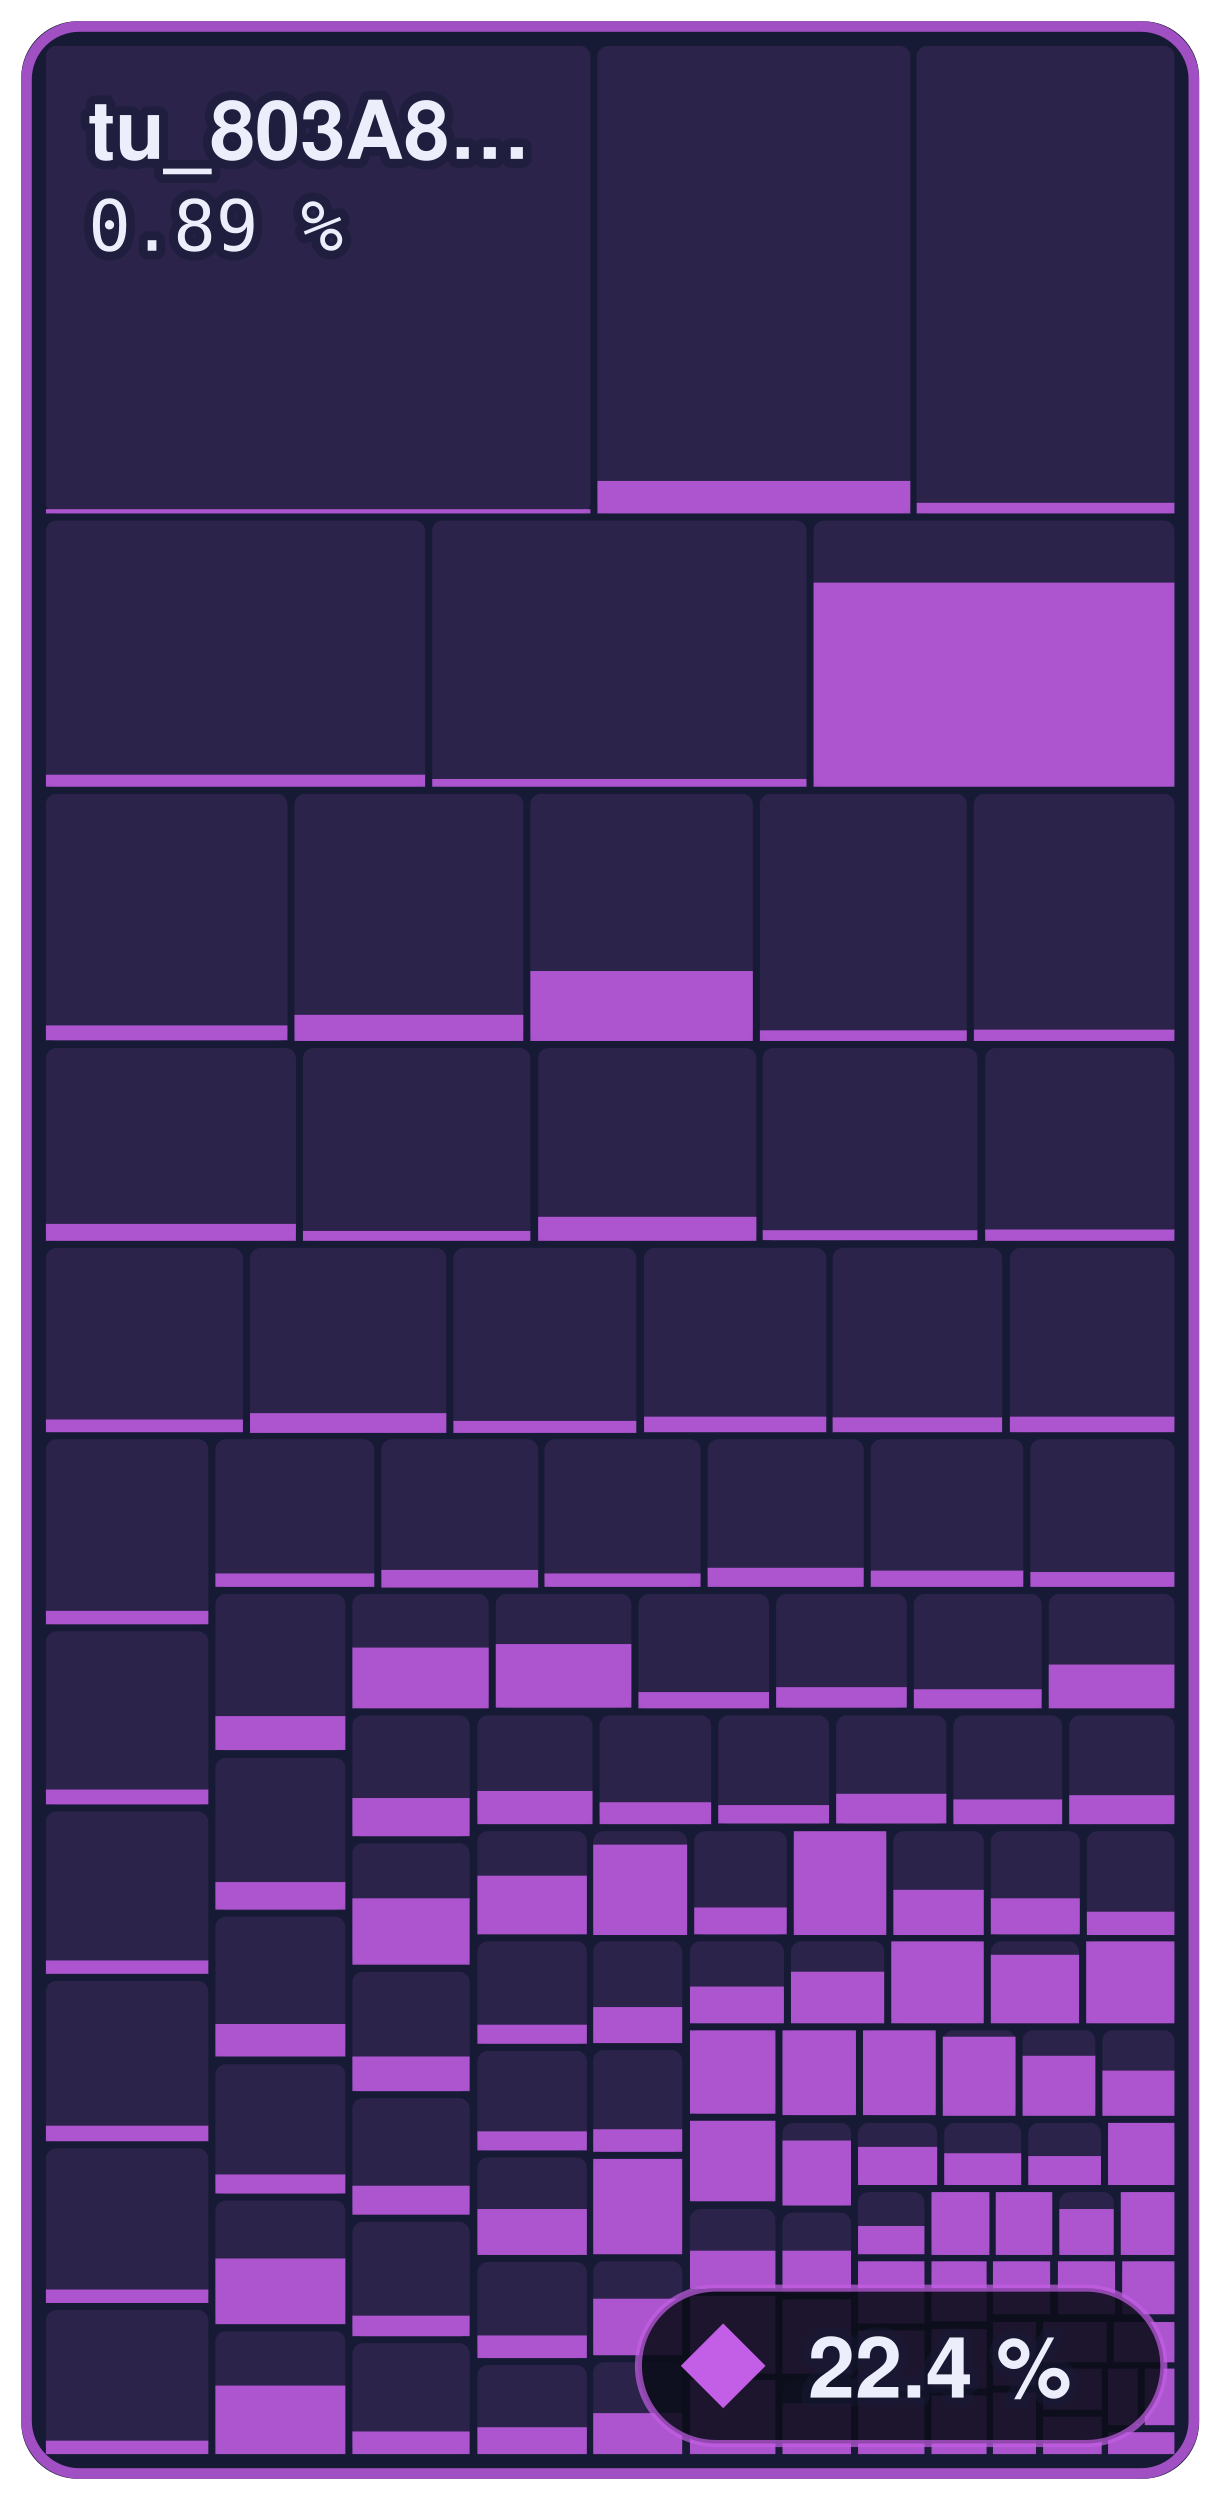
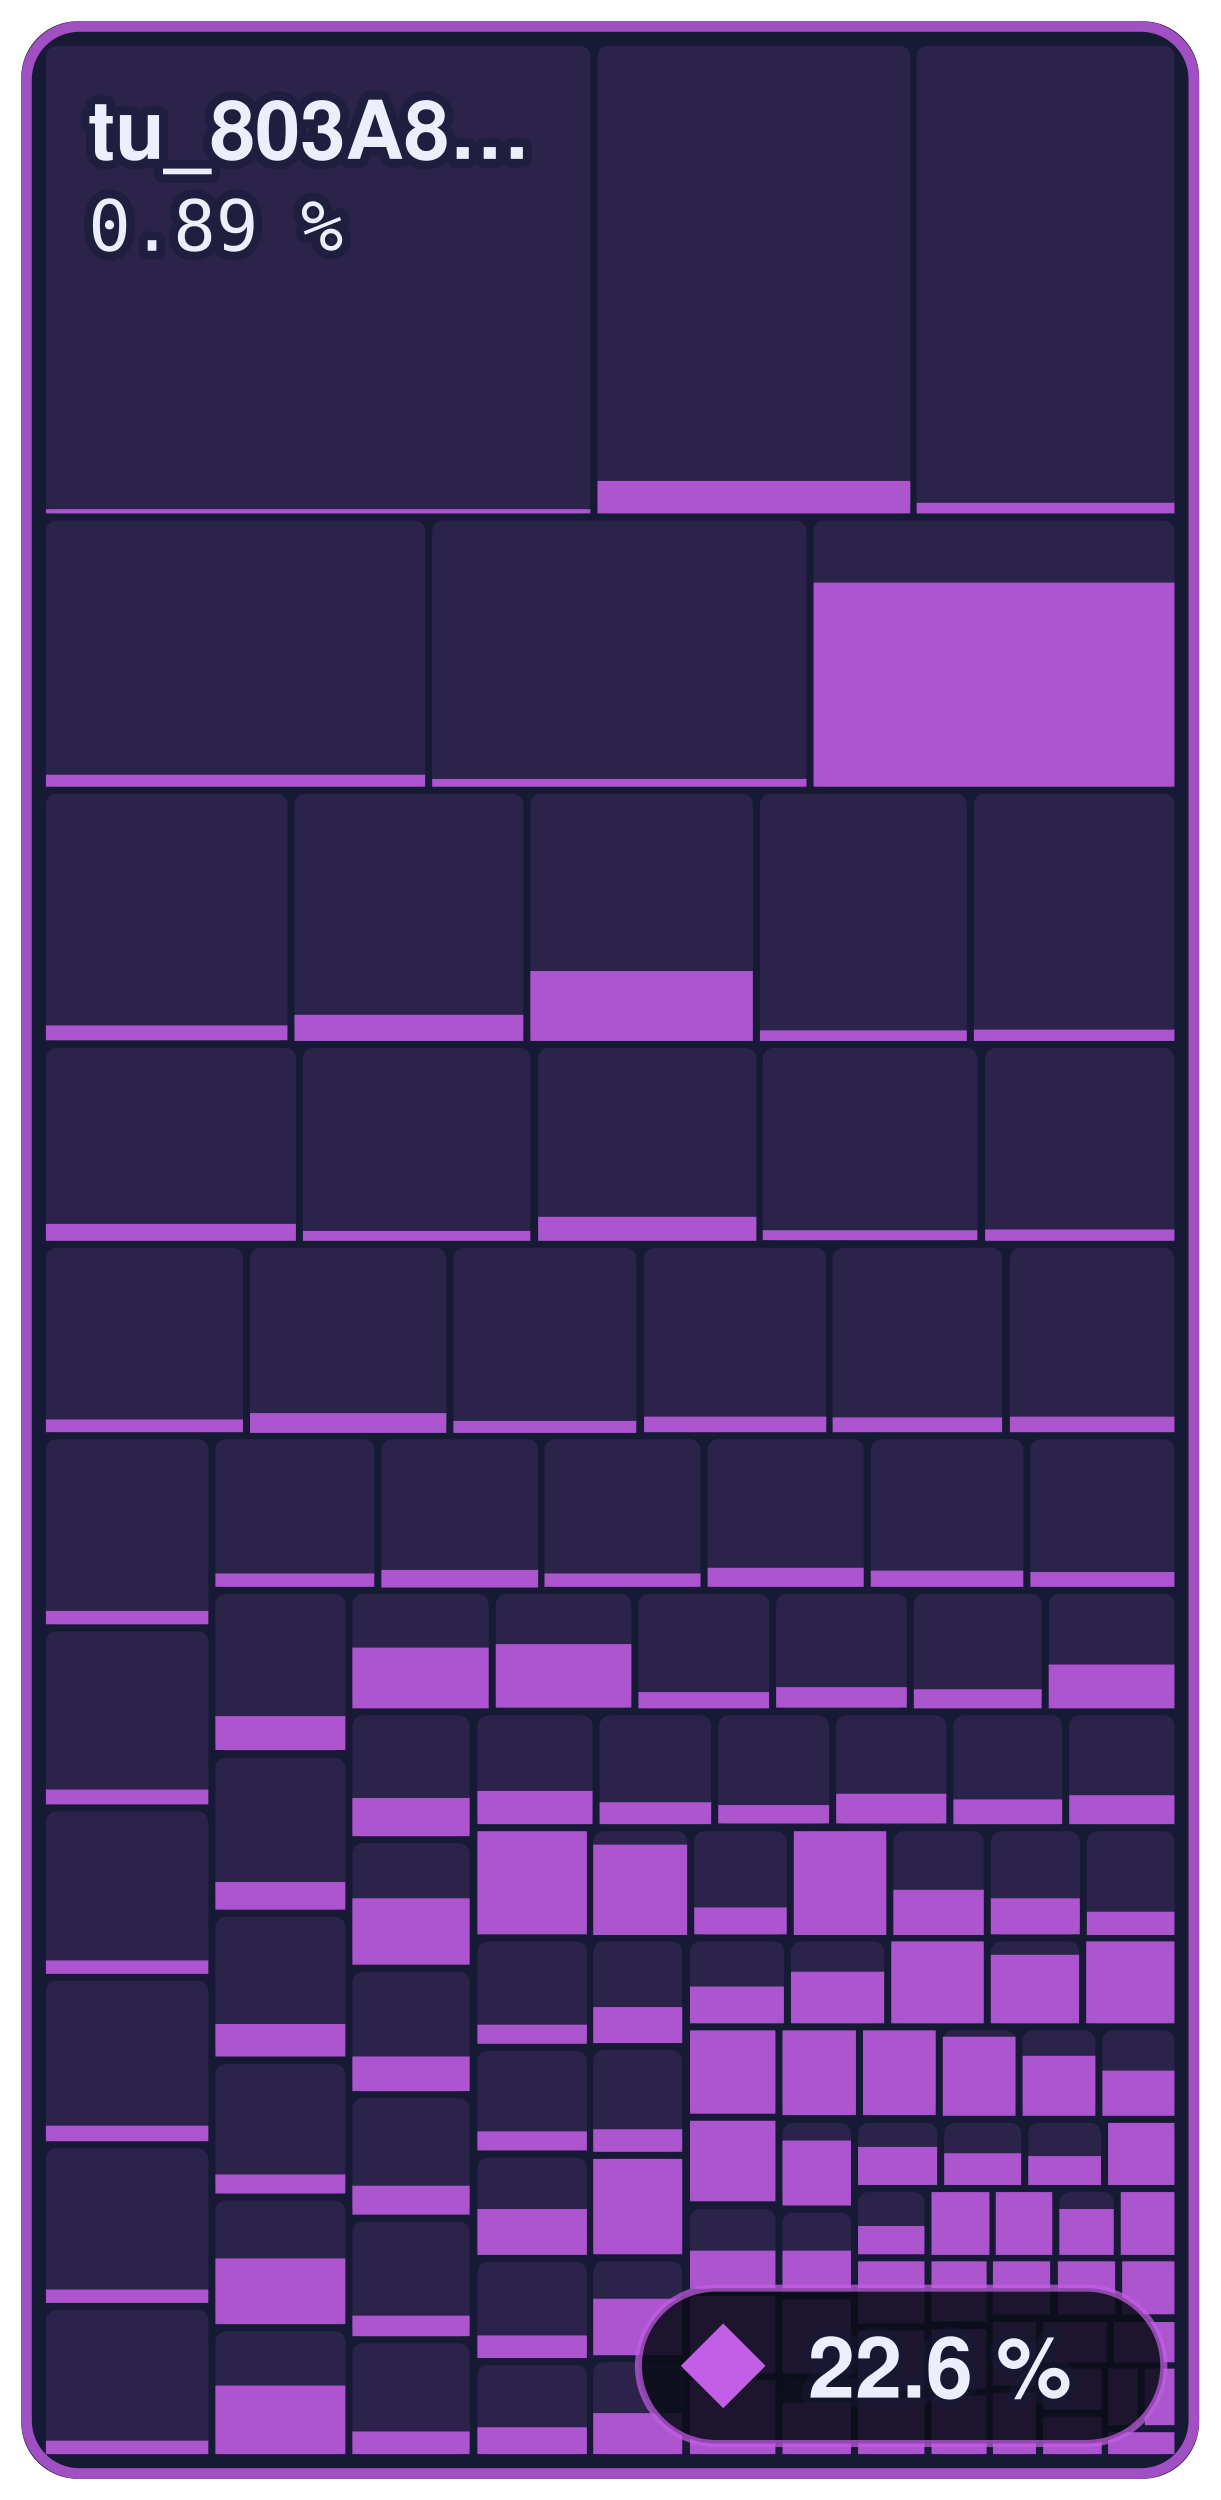
- <svg xmlns="http://www.w3.org/2000/svg" width="172.8" height="354" viewBox="0 0 172.8 354" role="img" aria-label="Everything else: 22.4 % of 643,364 bytes of code matched, 560 of 1,097 functions">
+ <svg xmlns="http://www.w3.org/2000/svg" width="172.8" height="354" viewBox="0 0 172.8 354" role="img" aria-label="Everything else: 22.6 % of 643,364 bytes of code matched, 561 of 1,097 functions">
  <style>text { font-family: -apple-system, BlinkMacSystemFont, 'Segoe UI', Helvetica, Arial, sans-serif; } .mono { font-family: ui-monospace, SFMono-Regular, 'SF Mono', Menlo, Consolas, monospace; } text { paint-order: stroke; stroke: #161a34; stroke-opacity: 0.55; stroke-width: 2.5px; stroke-linejoin: round; } .rise { transform-box: fill-box; transform-origin: 50% 100%; animation: rise 1.6s cubic-bezier(.2,.8,.2,1) .2s both; } @keyframes rise { from { transform: scaleY(0); } } @media (prefers-reduced-motion: reduce) { * { animation: none !important; } }</style>
  <rect x="3" y="3" width="166.8" height="348" rx="8" fill="#161a34" />
  <rect x="6.5" y="6.5" width="77.1" height="66.2" rx="1.5" fill="#c35ee6" fill-opacity="0.13" />
  <rect class="rise" x="6.5" y="72.1" width="77.1" height="0.6" fill="#c35ee6" fill-opacity="0.85" />
  <rect x="84.6" y="6.5" width="44.3" height="66.2" rx="1.5" fill="#c35ee6" fill-opacity="0.13" />
  <rect class="rise" x="84.6" y="68.1" width="44.3" height="4.6" fill="#c35ee6" fill-opacity="0.85" />
  <rect x="129.8" y="6.5" width="36.5" height="66.2" rx="1.5" fill="#c35ee6" fill-opacity="0.13" />
  <rect class="rise" x="129.8" y="71.2" width="36.5" height="1.5" fill="#c35ee6" fill-opacity="0.85" />
  <rect x="6.5" y="73.7" width="53.7" height="37.7" rx="1.5" fill="#c35ee6" fill-opacity="0.13" />
  <rect class="rise" x="6.5" y="109.7" width="53.7" height="1.7" fill="#c35ee6" fill-opacity="0.85" />
  <rect x="61.2" y="73.7" width="53.0" height="37.7" rx="1.5" fill="#c35ee6" fill-opacity="0.13" />
  <rect class="rise" x="61.2" y="110.3" width="53.0" height="1.1" fill="#c35ee6" fill-opacity="0.85" />
  <rect x="115.2" y="73.7" width="51.1" height="37.7" rx="1.5" fill="#c35ee6" fill-opacity="0.13" />
  <rect class="rise" x="115.2" y="82.5" width="51.1" height="28.9" fill="#c35ee6" fill-opacity="0.85" />
  <rect x="6.5" y="112.4" width="34.2" height="35.0" rx="1.5" fill="#c35ee6" fill-opacity="0.13" />
  <rect class="rise" x="6.5" y="145.2" width="34.2" height="2.1" fill="#c35ee6" fill-opacity="0.85" />
  <rect x="41.7" y="112.4" width="32.4" height="35.0" rx="1.5" fill="#c35ee6" fill-opacity="0.13" />
  <rect class="rise" x="41.7" y="143.7" width="32.4" height="3.7" fill="#c35ee6" fill-opacity="0.85" />
  <rect x="75.1" y="112.4" width="31.5" height="35.0" rx="1.5" fill="#c35ee6" fill-opacity="0.13" />
  <rect class="rise" x="75.1" y="137.5" width="31.5" height="9.9" fill="#c35ee6" fill-opacity="0.85" />
  <rect x="107.6" y="112.4" width="29.3" height="35.0" rx="1.5" fill="#c35ee6" fill-opacity="0.13" />
  <rect class="rise" x="107.6" y="145.9" width="29.3" height="1.5" fill="#c35ee6" fill-opacity="0.85" />
  <rect x="137.9" y="112.4" width="28.4" height="35.0" rx="1.5" fill="#c35ee6" fill-opacity="0.13" />
  <rect class="rise" x="137.9" y="145.8" width="28.4" height="1.6" fill="#c35ee6" fill-opacity="0.85" />
  <rect x="6.5" y="148.4" width="35.4" height="27.3" rx="1.5" fill="#c35ee6" fill-opacity="0.13" />
  <rect class="rise" x="6.5" y="173.3" width="35.4" height="2.4" fill="#c35ee6" fill-opacity="0.85" />
  <rect x="42.9" y="148.4" width="32.2" height="27.3" rx="1.5" fill="#c35ee6" fill-opacity="0.13" />
  <rect class="rise" x="42.9" y="174.3" width="32.2" height="1.4" fill="#c35ee6" fill-opacity="0.85" />
  <rect x="76.2" y="148.4" width="30.9" height="27.3" rx="1.5" fill="#c35ee6" fill-opacity="0.13" />
  <rect class="rise" x="76.2" y="172.3" width="30.9" height="3.4" fill="#c35ee6" fill-opacity="0.85" />
  <rect x="108.0" y="148.4" width="30.4" height="27.3" rx="1.5" fill="#c35ee6" fill-opacity="0.13" />
  <rect class="rise" x="108.0" y="174.2" width="30.4" height="1.4" fill="#c35ee6" fill-opacity="0.85" />
  <rect x="139.5" y="148.4" width="26.8" height="27.3" rx="1.5" fill="#c35ee6" fill-opacity="0.13" />
  <rect class="rise" x="139.5" y="174.1" width="26.8" height="1.6" fill="#c35ee6" fill-opacity="0.85" />
  <rect x="6.5" y="176.7" width="27.9" height="26.1" rx="1.5" fill="#c35ee6" fill-opacity="0.13" />
  <rect class="rise" x="6.5" y="201.0" width="27.9" height="1.8" fill="#c35ee6" fill-opacity="0.85" />
  <rect x="35.4" y="176.7" width="27.8" height="26.1" rx="1.5" fill="#c35ee6" fill-opacity="0.13" />
  <rect class="rise" x="35.4" y="200.1" width="27.8" height="2.8" fill="#c35ee6" fill-opacity="0.85" />
  <rect x="64.2" y="176.7" width="25.9" height="26.1" rx="1.5" fill="#c35ee6" fill-opacity="0.13" />
  <rect class="rise" x="64.2" y="201.2" width="25.9" height="1.7" fill="#c35ee6" fill-opacity="0.85" />
  <rect x="91.2" y="176.7" width="25.8" height="26.1" rx="1.5" fill="#c35ee6" fill-opacity="0.13" />
  <rect class="rise" x="91.2" y="200.6" width="25.8" height="2.2" fill="#c35ee6" fill-opacity="0.85" />
  <rect x="117.9" y="176.7" width="24.0" height="26.1" rx="1.5" fill="#c35ee6" fill-opacity="0.13" />
  <rect class="rise" x="117.9" y="200.7" width="24.0" height="2.1" fill="#c35ee6" fill-opacity="0.85" />
  <rect x="143.0" y="176.7" width="23.3" height="26.1" rx="1.5" fill="#c35ee6" fill-opacity="0.13" />
  <rect class="rise" x="143.0" y="200.6" width="23.3" height="2.2" fill="#c35ee6" fill-opacity="0.85" />
  <rect x="6.5" y="203.8" width="23.0" height="26.2" rx="1.5" fill="#c35ee6" fill-opacity="0.13" />
  <rect class="rise" x="6.5" y="228.1" width="23.0" height="1.9" fill="#c35ee6" fill-opacity="0.85" />
  <rect x="6.5" y="231.0" width="23.0" height="24.5" rx="1.5" fill="#c35ee6" fill-opacity="0.13" />
  <rect class="rise" x="6.5" y="253.4" width="23.0" height="2.1" fill="#c35ee6" fill-opacity="0.85" />
  <rect x="6.5" y="256.5" width="23.0" height="22.9" rx="1.5" fill="#c35ee6" fill-opacity="0.13" />
  <rect class="rise" x="6.5" y="277.6" width="23.0" height="1.9" fill="#c35ee6" fill-opacity="0.85" />
  <rect x="6.5" y="280.5" width="23.0" height="22.7" rx="1.5" fill="#c35ee6" fill-opacity="0.13" />
  <rect class="rise" x="6.5" y="301.0" width="23.0" height="2.2" fill="#c35ee6" fill-opacity="0.85" />
  <rect x="6.5" y="304.2" width="23.0" height="21.9" rx="1.5" fill="#c35ee6" fill-opacity="0.13" />
  <rect class="rise" x="6.5" y="324.2" width="23.0" height="1.9" fill="#c35ee6" fill-opacity="0.85" />
  <rect x="6.5" y="327.1" width="23.0" height="20.4" rx="1.5" fill="#c35ee6" fill-opacity="0.13" />
  <rect class="rise" x="6.5" y="345.6" width="23.0" height="1.9" fill="#c35ee6" fill-opacity="0.85" />
  <rect x="30.5" y="203.8" width="22.5" height="20.9" rx="1.5" fill="#c35ee6" fill-opacity="0.13" />
  <rect class="rise" x="30.5" y="222.8" width="22.5" height="1.9" fill="#c35ee6" fill-opacity="0.85" />
  <rect x="54.0" y="203.8" width="22.2" height="20.9" rx="1.5" fill="#c35ee6" fill-opacity="0.13" />
  <rect class="rise" x="54.0" y="222.3" width="22.2" height="2.5" fill="#c35ee6" fill-opacity="0.85" />
  <rect x="77.1" y="203.8" width="22.1" height="20.9" rx="1.5" fill="#c35ee6" fill-opacity="0.13" />
  <rect class="rise" x="77.1" y="222.8" width="22.1" height="1.9" fill="#c35ee6" fill-opacity="0.85" />
  <rect x="100.2" y="203.8" width="22.1" height="20.9" rx="1.5" fill="#c35ee6" fill-opacity="0.13" />
  <rect class="rise" x="100.2" y="222.0" width="22.1" height="2.7" fill="#c35ee6" fill-opacity="0.85" />
  <rect x="123.3" y="203.8" width="21.6" height="20.9" rx="1.5" fill="#c35ee6" fill-opacity="0.13" />
  <rect class="rise" x="123.3" y="222.4" width="21.6" height="2.3" fill="#c35ee6" fill-opacity="0.85" />
  <rect x="145.9" y="203.8" width="20.4" height="20.9" rx="1.5" fill="#c35ee6" fill-opacity="0.13" />
  <rect class="rise" x="145.9" y="222.6" width="20.4" height="2.1" fill="#c35ee6" fill-opacity="0.85" />
  <rect x="30.5" y="225.7" width="18.4" height="22.2" rx="1.5" fill="#c35ee6" fill-opacity="0.13" />
  <rect class="rise" x="30.5" y="243.0" width="18.4" height="4.8" fill="#c35ee6" fill-opacity="0.85" />
  <rect x="30.5" y="248.9" width="18.4" height="21.6" rx="1.5" fill="#c35ee6" fill-opacity="0.13" />
  <rect class="rise" x="30.5" y="266.5" width="18.4" height="3.9" fill="#c35ee6" fill-opacity="0.85" />
  <rect x="30.5" y="271.4" width="18.4" height="19.8" rx="1.5" fill="#c35ee6" fill-opacity="0.13" />
  <rect class="rise" x="30.5" y="286.6" width="18.4" height="4.6" fill="#c35ee6" fill-opacity="0.85" />
  <rect x="30.5" y="292.3" width="18.4" height="18.4" rx="1.5" fill="#c35ee6" fill-opacity="0.13" />
  <rect class="rise" x="30.5" y="307.9" width="18.4" height="2.7" fill="#c35ee6" fill-opacity="0.85" />
  <rect x="30.5" y="311.6" width="18.4" height="17.5" rx="1.5" fill="#c35ee6" fill-opacity="0.13" />
  <rect class="rise" x="30.5" y="319.8" width="18.4" height="9.3" fill="#c35ee6" fill-opacity="0.85" />
  <rect x="30.5" y="330.1" width="18.4" height="17.4" rx="1.5" fill="#c35ee6" fill-opacity="0.13" />
  <rect class="rise" x="30.5" y="337.8" width="18.4" height="9.7" fill="#c35ee6" fill-opacity="0.85" />
  <rect x="49.9" y="225.7" width="19.3" height="16.2" rx="1.5" fill="#c35ee6" fill-opacity="0.13" />
  <rect class="rise" x="49.9" y="233.3" width="19.3" height="8.6" fill="#c35ee6" fill-opacity="0.85" />
  <rect x="70.2" y="225.7" width="19.2" height="16.2" rx="1.5" fill="#c35ee6" fill-opacity="0.13" />
  <rect class="rise" x="70.2" y="232.8" width="19.2" height="9.0" fill="#c35ee6" fill-opacity="0.85" />
  <rect x="90.4" y="225.7" width="18.5" height="16.2" rx="1.5" fill="#c35ee6" fill-opacity="0.13" />
  <rect class="rise" x="90.4" y="239.6" width="18.5" height="2.3" fill="#c35ee6" fill-opacity="0.85" />
  <rect x="109.9" y="225.7" width="18.5" height="16.2" rx="1.5" fill="#c35ee6" fill-opacity="0.13" />
  <rect class="rise" x="109.9" y="238.9" width="18.5" height="2.9" fill="#c35ee6" fill-opacity="0.85" />
  <rect x="129.4" y="225.7" width="18.1" height="16.2" rx="1.5" fill="#c35ee6" fill-opacity="0.13" />
  <rect class="rise" x="129.4" y="239.2" width="18.1" height="2.7" fill="#c35ee6" fill-opacity="0.85" />
  <rect x="148.5" y="225.7" width="17.8" height="16.2" rx="1.5" fill="#c35ee6" fill-opacity="0.13" />
  <rect class="rise" x="148.5" y="235.7" width="17.8" height="6.2" fill="#c35ee6" fill-opacity="0.85" />
  <rect x="49.9" y="242.9" width="16.6" height="17.2" rx="1.5" fill="#c35ee6" fill-opacity="0.13" />
  <rect class="rise" x="49.9" y="254.6" width="16.6" height="5.4" fill="#c35ee6" fill-opacity="0.85" />
  <rect x="49.9" y="261.0" width="16.6" height="17.1" rx="1.5" fill="#c35ee6" fill-opacity="0.13" />
  <rect class="rise" x="49.9" y="268.8" width="16.6" height="9.4" fill="#c35ee6" fill-opacity="0.85" />
  <rect x="49.9" y="279.2" width="16.6" height="17.0" rx="1.5" fill="#c35ee6" fill-opacity="0.13" />
  <rect class="rise" x="49.9" y="291.2" width="16.6" height="4.9" fill="#c35ee6" fill-opacity="0.85" />
  <rect x="49.9" y="297.1" width="16.6" height="16.4" rx="1.5" fill="#c35ee6" fill-opacity="0.13" />
  <rect class="rise" x="49.9" y="309.5" width="16.6" height="4.1" fill="#c35ee6" fill-opacity="0.85" />
  <rect x="49.9" y="314.6" width="16.6" height="16.3" rx="1.5" fill="#c35ee6" fill-opacity="0.13" />
  <rect class="rise" x="49.9" y="327.9" width="16.6" height="2.9" fill="#c35ee6" fill-opacity="0.85" />
  <rect x="49.9" y="331.8" width="16.6" height="15.7" rx="1.5" fill="#c35ee6" fill-opacity="0.13" />
  <rect class="rise" x="49.9" y="344.3" width="16.6" height="3.2" fill="#c35ee6" fill-opacity="0.85" />
  <rect x="67.6" y="242.9" width="16.3" height="15.4" rx="1.5" fill="#c35ee6" fill-opacity="0.13" />
  <rect class="rise" x="67.6" y="253.6" width="16.3" height="4.7" fill="#c35ee6" fill-opacity="0.85" />
  <rect x="84.9" y="242.9" width="15.8" height="15.4" rx="1.5" fill="#c35ee6" fill-opacity="0.13" />
  <rect class="rise" x="84.9" y="255.2" width="15.8" height="3.1" fill="#c35ee6" fill-opacity="0.85" />
  <rect x="101.7" y="242.9" width="15.7" height="15.4" rx="1.5" fill="#c35ee6" fill-opacity="0.13" />
  <rect class="rise" x="101.7" y="255.6" width="15.7" height="2.6" fill="#c35ee6" fill-opacity="0.85" />
  <rect x="118.4" y="242.9" width="15.6" height="15.4" rx="1.5" fill="#c35ee6" fill-opacity="0.13" />
  <rect class="rise" x="118.4" y="254.0" width="15.6" height="4.2" fill="#c35ee6" fill-opacity="0.85" />
  <rect x="135.0" y="242.9" width="15.4" height="15.4" rx="1.5" fill="#c35ee6" fill-opacity="0.13" />
  <rect class="rise" x="135.0" y="254.8" width="15.4" height="3.5" fill="#c35ee6" fill-opacity="0.85" />
  <rect x="151.4" y="242.9" width="14.9" height="15.4" rx="1.5" fill="#c35ee6" fill-opacity="0.13" />
  <rect class="rise" x="151.4" y="254.2" width="14.9" height="4.1" fill="#c35ee6" fill-opacity="0.85" />
  <rect x="67.6" y="259.3" width="15.5" height="14.6" rx="1.5" fill="#c35ee6" fill-opacity="0.13" />
-   <rect class="rise" x="67.6" y="265.6" width="15.5" height="8.3" fill="#c35ee6" fill-opacity="0.85" />
+   <rect class="rise" x="67.6" y="259.3" width="15.5" height="14.6" fill="#c35ee6" fill-opacity="0.85" />
  <rect x="67.6" y="274.9" width="15.5" height="14.5" rx="1.5" fill="#c35ee6" fill-opacity="0.13" />
  <rect class="rise" x="67.6" y="286.7" width="15.5" height="2.7" fill="#c35ee6" fill-opacity="0.85" />
  <rect x="67.6" y="290.4" width="15.5" height="14.1" rx="1.5" fill="#c35ee6" fill-opacity="0.13" />
  <rect class="rise" x="67.6" y="301.8" width="15.5" height="2.7" fill="#c35ee6" fill-opacity="0.85" />
  <rect x="67.6" y="305.5" width="15.5" height="13.8" rx="1.5" fill="#c35ee6" fill-opacity="0.13" />
  <rect class="rise" x="67.6" y="312.8" width="15.5" height="6.5" fill="#c35ee6" fill-opacity="0.85" />
  <rect x="67.6" y="320.3" width="15.5" height="13.6" rx="1.5" fill="#c35ee6" fill-opacity="0.13" />
  <rect class="rise" x="67.6" y="330.7" width="15.5" height="3.2" fill="#c35ee6" fill-opacity="0.85" />
  <rect x="67.6" y="334.9" width="15.5" height="12.6" rx="1.5" fill="#c35ee6" fill-opacity="0.13" />
  <rect class="rise" x="67.6" y="343.7" width="15.5" height="3.8" fill="#c35ee6" fill-opacity="0.85" />
  <rect x="84.0" y="259.3" width="13.3" height="14.7" rx="1.5" fill="#c35ee6" fill-opacity="0.13" />
  <rect class="rise" x="84.0" y="261.2" width="13.3" height="12.8" fill="#c35ee6" fill-opacity="0.85" />
  <rect x="98.3" y="259.3" width="13.1" height="14.7" rx="1.5" fill="#c35ee6" fill-opacity="0.13" />
  <rect class="rise" x="98.3" y="270.1" width="13.1" height="3.8" fill="#c35ee6" fill-opacity="0.85" />
  <rect x="112.4" y="259.3" width="13.1" height="14.7" rx="1.5" fill="#c35ee6" fill-opacity="0.13" />
  <rect class="rise" x="112.4" y="259.3" width="13.1" height="14.7" fill="#c35ee6" fill-opacity="0.85" />
  <rect x="126.5" y="259.3" width="12.8" height="14.7" rx="1.5" fill="#c35ee6" fill-opacity="0.13" />
  <rect class="rise" x="126.5" y="267.6" width="12.8" height="6.4" fill="#c35ee6" fill-opacity="0.85" />
  <rect x="140.3" y="259.3" width="12.6" height="14.7" rx="1.5" fill="#c35ee6" fill-opacity="0.13" />
  <rect class="rise" x="140.3" y="268.8" width="12.6" height="5.1" fill="#c35ee6" fill-opacity="0.85" />
  <rect x="153.9" y="259.3" width="12.4" height="14.7" rx="1.5" fill="#c35ee6" fill-opacity="0.13" />
  <rect class="rise" x="153.9" y="270.7" width="12.4" height="3.3" fill="#c35ee6" fill-opacity="0.85" />
  <rect x="84.0" y="274.9" width="12.6" height="14.4" rx="1.5" fill="#c35ee6" fill-opacity="0.13" />
  <rect class="rise" x="84.0" y="284.2" width="12.6" height="5.1" fill="#c35ee6" fill-opacity="0.85" />
  <rect x="84.0" y="290.3" width="12.6" height="14.4" rx="1.5" fill="#c35ee6" fill-opacity="0.13" />
  <rect class="rise" x="84.0" y="301.5" width="12.6" height="3.2" fill="#c35ee6" fill-opacity="0.85" />
  <rect x="84.0" y="305.7" width="12.6" height="13.5" rx="1.5" fill="#c35ee6" fill-opacity="0.13" />
  <rect class="rise" x="84.0" y="305.7" width="12.6" height="13.5" fill="#c35ee6" fill-opacity="0.85" />
  <rect x="84.0" y="320.2" width="12.6" height="13.3" rx="1.5" fill="#c35ee6" fill-opacity="0.13" />
  <rect class="rise" x="84.0" y="325.5" width="12.6" height="8.0" fill="#c35ee6" fill-opacity="0.85" />
  <rect x="84.0" y="334.5" width="12.6" height="13.0" rx="1.5" fill="#c35ee6" fill-opacity="0.13" />
  <rect class="rise" x="84.0" y="341.7" width="12.6" height="5.8" fill="#c35ee6" fill-opacity="0.85" />
  <rect x="97.7" y="274.9" width="13.3" height="11.6" rx="1.5" fill="#c35ee6" fill-opacity="0.13" />
  <rect class="rise" x="97.7" y="281.3" width="13.3" height="5.2" fill="#c35ee6" fill-opacity="0.85" />
  <rect x="112.0" y="274.9" width="13.2" height="11.6" rx="1.5" fill="#c35ee6" fill-opacity="0.13" />
  <rect class="rise" x="112.0" y="279.2" width="13.2" height="7.3" fill="#c35ee6" fill-opacity="0.85" />
  <rect x="126.2" y="274.9" width="13.1" height="11.6" rx="1.5" fill="#c35ee6" fill-opacity="0.13" />
  <rect class="rise" x="126.2" y="274.9" width="13.1" height="11.6" fill="#c35ee6" fill-opacity="0.85" />
  <rect x="140.3" y="274.9" width="12.5" height="11.6" rx="1.5" fill="#c35ee6" fill-opacity="0.13" />
  <rect class="rise" x="140.3" y="276.8" width="12.5" height="9.7" fill="#c35ee6" fill-opacity="0.85" />
  <rect x="153.8" y="274.9" width="12.5" height="11.6" rx="1.5" fill="#c35ee6" fill-opacity="0.13" />
  <rect class="rise" x="153.8" y="274.9" width="12.5" height="11.6" fill="#c35ee6" fill-opacity="0.85" />
  <rect x="97.7" y="287.5" width="12.1" height="11.8" rx="1.5" fill="#c35ee6" fill-opacity="0.13" />
  <rect class="rise" x="97.7" y="287.5" width="12.1" height="11.8" fill="#c35ee6" fill-opacity="0.85" />
  <rect x="97.7" y="300.3" width="12.1" height="11.4" rx="1.5" fill="#c35ee6" fill-opacity="0.13" />
  <rect class="rise" x="97.7" y="300.3" width="12.1" height="11.4" fill="#c35ee6" fill-opacity="0.85" />
  <rect x="97.7" y="312.8" width="12.1" height="11.3" rx="1.5" fill="#c35ee6" fill-opacity="0.13" />
  <rect class="rise" x="97.7" y="318.7" width="12.1" height="5.4" fill="#c35ee6" fill-opacity="0.85" />
  <rect x="97.7" y="325.1" width="12.1" height="11.0" rx="1.5" fill="#c35ee6" fill-opacity="0.13" />
  <rect class="rise" x="97.7" y="325.1" width="12.1" height="11.0" fill="#c35ee6" fill-opacity="0.85" />
  <rect x="97.7" y="337.0" width="12.1" height="10.5" rx="1.5" fill="#c35ee6" fill-opacity="0.13" />
  <rect class="rise" x="97.7" y="337.0" width="12.1" height="10.5" fill="#c35ee6" fill-opacity="0.85" />
  <rect x="110.8" y="287.5" width="10.4" height="12.0" rx="1.5" fill="#c35ee6" fill-opacity="0.13" />
  <rect class="rise" x="110.8" y="287.5" width="10.4" height="12.0" fill="#c35ee6" fill-opacity="0.85" />
  <rect x="122.2" y="287.5" width="10.3" height="12.0" rx="1.5" fill="#c35ee6" fill-opacity="0.13" />
  <rect class="rise" x="122.2" y="287.5" width="10.3" height="12.0" fill="#c35ee6" fill-opacity="0.85" />
  <rect x="133.5" y="287.5" width="10.3" height="12.0" rx="1.5" fill="#c35ee6" fill-opacity="0.13" />
  <rect class="rise" x="133.5" y="288.4" width="10.3" height="11.2" fill="#c35ee6" fill-opacity="0.85" />
  <rect x="144.8" y="287.5" width="10.3" height="12.0" rx="1.5" fill="#c35ee6" fill-opacity="0.13" />
  <rect class="rise" x="144.8" y="291.1" width="10.3" height="8.5" fill="#c35ee6" fill-opacity="0.85" />
  <rect x="156.1" y="287.5" width="10.2" height="12.0" rx="1.5" fill="#c35ee6" fill-opacity="0.13" />
  <rect class="rise" x="156.1" y="293.2" width="10.2" height="6.4" fill="#c35ee6" fill-opacity="0.85" />
  <rect x="110.8" y="300.6" width="9.7" height="11.7" rx="1.5" fill="#c35ee6" fill-opacity="0.13" />
  <rect class="rise" x="110.8" y="303.1" width="9.7" height="9.2" fill="#c35ee6" fill-opacity="0.85" />
  <rect x="110.8" y="313.3" width="9.7" height="11.3" rx="1.5" fill="#c35ee6" fill-opacity="0.13" />
  <rect class="rise" x="110.8" y="318.7" width="9.7" height="5.9" fill="#c35ee6" fill-opacity="0.85" />
  <rect x="110.8" y="325.6" width="9.7" height="10.5" rx="1.5" fill="#c35ee6" fill-opacity="0.13" />
  <rect class="rise" x="110.8" y="325.6" width="9.7" height="10.5" fill="#c35ee6" fill-opacity="0.85" />
  <rect x="110.8" y="337.1" width="9.7" height="10.4" rx="1.5" fill="#c35ee6" fill-opacity="0.13" />
  <rect class="rise" x="110.8" y="340.3" width="9.7" height="7.2" fill="#c35ee6" fill-opacity="0.85" />
  <rect x="121.5" y="300.6" width="11.2" height="8.8" rx="1.5" fill="#c35ee6" fill-opacity="0.13" />
  <rect class="rise" x="121.5" y="304.0" width="11.2" height="5.4" fill="#c35ee6" fill-opacity="0.85" />
  <rect x="133.7" y="300.6" width="10.9" height="8.8" rx="1.5" fill="#c35ee6" fill-opacity="0.13" />
  <rect class="rise" x="133.7" y="304.9" width="10.9" height="4.5" fill="#c35ee6" fill-opacity="0.85" />
  <rect x="145.6" y="300.6" width="10.3" height="8.8" rx="1.5" fill="#c35ee6" fill-opacity="0.13" />
  <rect class="rise" x="145.6" y="305.3" width="10.3" height="4.1" fill="#c35ee6" fill-opacity="0.85" />
  <rect x="156.9" y="300.6" width="9.4" height="8.8" rx="1.5" fill="#c35ee6" fill-opacity="0.13" />
  <rect class="rise" x="156.9" y="300.6" width="9.4" height="8.8" fill="#c35ee6" fill-opacity="0.85" />
  <rect x="121.5" y="310.4" width="9.4" height="8.8" rx="1.5" fill="#c35ee6" fill-opacity="0.13" />
  <rect class="rise" x="121.5" y="315.2" width="9.4" height="4.0" fill="#c35ee6" fill-opacity="0.85" />
  <rect x="121.5" y="320.2" width="9.4" height="8.8" rx="1.5" fill="#c35ee6" fill-opacity="0.13" />
  <rect class="rise" x="121.5" y="320.2" width="9.4" height="8.8" fill="#c35ee6" fill-opacity="0.85" />
  <rect x="121.5" y="330.0" width="9.4" height="8.5" rx="1.5" fill="#c35ee6" fill-opacity="0.13" />
  <rect class="rise" x="121.5" y="330.0" width="9.4" height="8.5" fill="#c35ee6" fill-opacity="0.85" />
  <rect x="121.5" y="339.5" width="9.4" height="8.0" rx="1.5" fill="#c35ee6" fill-opacity="0.13" />
  <rect class="rise" x="121.5" y="339.5" width="9.4" height="8.0" fill="#c35ee6" fill-opacity="0.85" />
  <rect x="131.9" y="310.4" width="8.2" height="8.9" rx="1.5" fill="#c35ee6" fill-opacity="0.13" />
  <rect class="rise" x="131.9" y="310.4" width="8.2" height="8.9" fill="#c35ee6" fill-opacity="0.85" />
  <rect x="141.0" y="310.4" width="8.0" height="8.9" rx="1.5" fill="#c35ee6" fill-opacity="0.13" />
  <rect class="rise" x="141.0" y="310.4" width="8.0" height="8.9" fill="#c35ee6" fill-opacity="0.85" />
  <rect x="150.0" y="310.4" width="7.7" height="8.9" rx="1.5" fill="#c35ee6" fill-opacity="0.13" />
  <rect class="rise" x="150.0" y="312.8" width="7.7" height="6.5" fill="#c35ee6" fill-opacity="0.85" />
  <rect x="158.7" y="310.4" width="7.6" height="8.9" rx="1.5" fill="#c35ee6" fill-opacity="0.13" />
  <rect class="rise" x="158.7" y="310.4" width="7.6" height="8.9" fill="#c35ee6" fill-opacity="0.85" />
  <rect x="131.9" y="320.2" width="7.8" height="8.5" rx="1.5" fill="#c35ee6" fill-opacity="0.13" />
  <rect class="rise" x="131.9" y="320.2" width="7.8" height="8.5" fill="#c35ee6" fill-opacity="0.85" />
  <rect x="131.9" y="329.8" width="7.8" height="8.4" rx="1.5" fill="#c35ee6" fill-opacity="0.13" />
  <rect class="rise" x="131.9" y="329.8" width="7.8" height="8.4" fill="#c35ee6" fill-opacity="0.85" />
  <rect x="131.9" y="339.2" width="7.8" height="8.3" rx="1.5" fill="#c35ee6" fill-opacity="0.13" />
  <rect class="rise" x="131.9" y="339.2" width="7.8" height="8.3" fill="#c35ee6" fill-opacity="0.85" />
  <rect x="140.6" y="320.2" width="8.1" height="7.5" rx="1.5" fill="#c35ee6" fill-opacity="0.13" />
  <rect class="rise" x="140.6" y="320.2" width="8.1" height="7.5" fill="#c35ee6" fill-opacity="0.85" />
  <rect x="149.8" y="320.2" width="8.1" height="7.5" rx="1.5" fill="#c35ee6" fill-opacity="0.13" />
  <rect class="rise" x="149.8" y="320.2" width="8.1" height="7.5" fill="#c35ee6" fill-opacity="0.85" />
  <rect x="158.9" y="320.2" width="7.4" height="7.5" rx="1.5" fill="#c35ee6" fill-opacity="0.13" />
  <rect class="rise" x="158.9" y="320.2" width="7.4" height="7.5" fill="#c35ee6" fill-opacity="0.85" />
  <rect x="140.6" y="328.8" width="6.1" height="9.0" rx="1.5" fill="#c35ee6" fill-opacity="0.13" />
  <rect class="rise" x="140.6" y="328.8" width="6.1" height="9.0" fill="#c35ee6" fill-opacity="0.85" />
  <rect x="140.6" y="338.8" width="6.1" height="8.7" rx="1.5" fill="#c35ee6" fill-opacity="0.13" />
  <rect class="rise" x="140.6" y="338.8" width="6.1" height="8.7" fill="#c35ee6" fill-opacity="0.85" />
  <rect x="147.7" y="328.8" width="9.0" height="5.7" rx="1.5" fill="#c35ee6" fill-opacity="0.13" />
  <rect class="rise" x="147.7" y="328.8" width="9.0" height="5.7" fill="#c35ee6" fill-opacity="0.85" />
  <rect x="157.7" y="328.8" width="8.6" height="5.7" rx="1.5" fill="#c35ee6" fill-opacity="0.13" />
  <rect class="rise" x="157.7" y="328.8" width="8.6" height="5.7" fill="#c35ee6" fill-opacity="0.85" />
  <rect x="147.7" y="335.4" width="8.3" height="5.8" rx="1.5" fill="#c35ee6" fill-opacity="0.13" />
  <rect class="rise" x="147.7" y="335.4" width="8.3" height="5.8" fill="#c35ee6" fill-opacity="0.85" />
  <rect x="147.7" y="342.2" width="8.3" height="5.3" rx="1.5" fill="#c35ee6" fill-opacity="0.13" />
  <rect class="rise" x="147.7" y="342.2" width="8.3" height="5.3" fill="#c35ee6" fill-opacity="0.85" />
  <rect x="156.9" y="335.4" width="4.2" height="8.0" rx="0" fill="#c35ee6" fill-opacity="0.13" />
  <rect class="rise" x="156.9" y="335.4" width="4.2" height="8.0" fill="#c35ee6" fill-opacity="0.85" />
  <rect x="162.1" y="335.4" width="4.2" height="8.0" rx="0" fill="#c35ee6" fill-opacity="0.13" />
  <rect class="rise" x="162.1" y="335.4" width="4.2" height="8.0" fill="#c35ee6" fill-opacity="0.85" />
  <rect x="156.9" y="344.4" width="9.4" height="3.1" rx="1.5" fill="#c35ee6" fill-opacity="0.13" />
  <rect class="rise" x="156.9" y="344.4" width="9.4" height="3.1" fill="#c35ee6" fill-opacity="0.85" />
  <rect x="3.75" y="3.75" width="165.3" height="346.5" rx="7.5" fill="none" stroke="#c35ee6" stroke-opacity="0.8" stroke-width="1.5" />
  <text x="12.5" y="22.5" font-size="11.5" font-weight="600" fill="#eceefb">tu_803A8…</text>
  <text x="12.5" y="35.5" class="mono" font-size="10" fill="#eceefb">0.89 %</text>
  <rect x="90.4" y="324" width="74.4" height="22" rx="11" fill="#0b0d1a" fill-opacity="0.88" stroke="#c35ee6" stroke-opacity="0.7" />
  <path d="M102.4 329L108.4 335L102.4 341L96.4 335Z" fill="#c35ee6" />
-   <text x="114.4" y="339.5" font-size="12" font-weight="700" fill="#eceefb">22.4 %</text>
+   <text x="114.4" y="339.5" font-size="12" font-weight="700" fill="#eceefb">22.6 %</text>
</svg>
